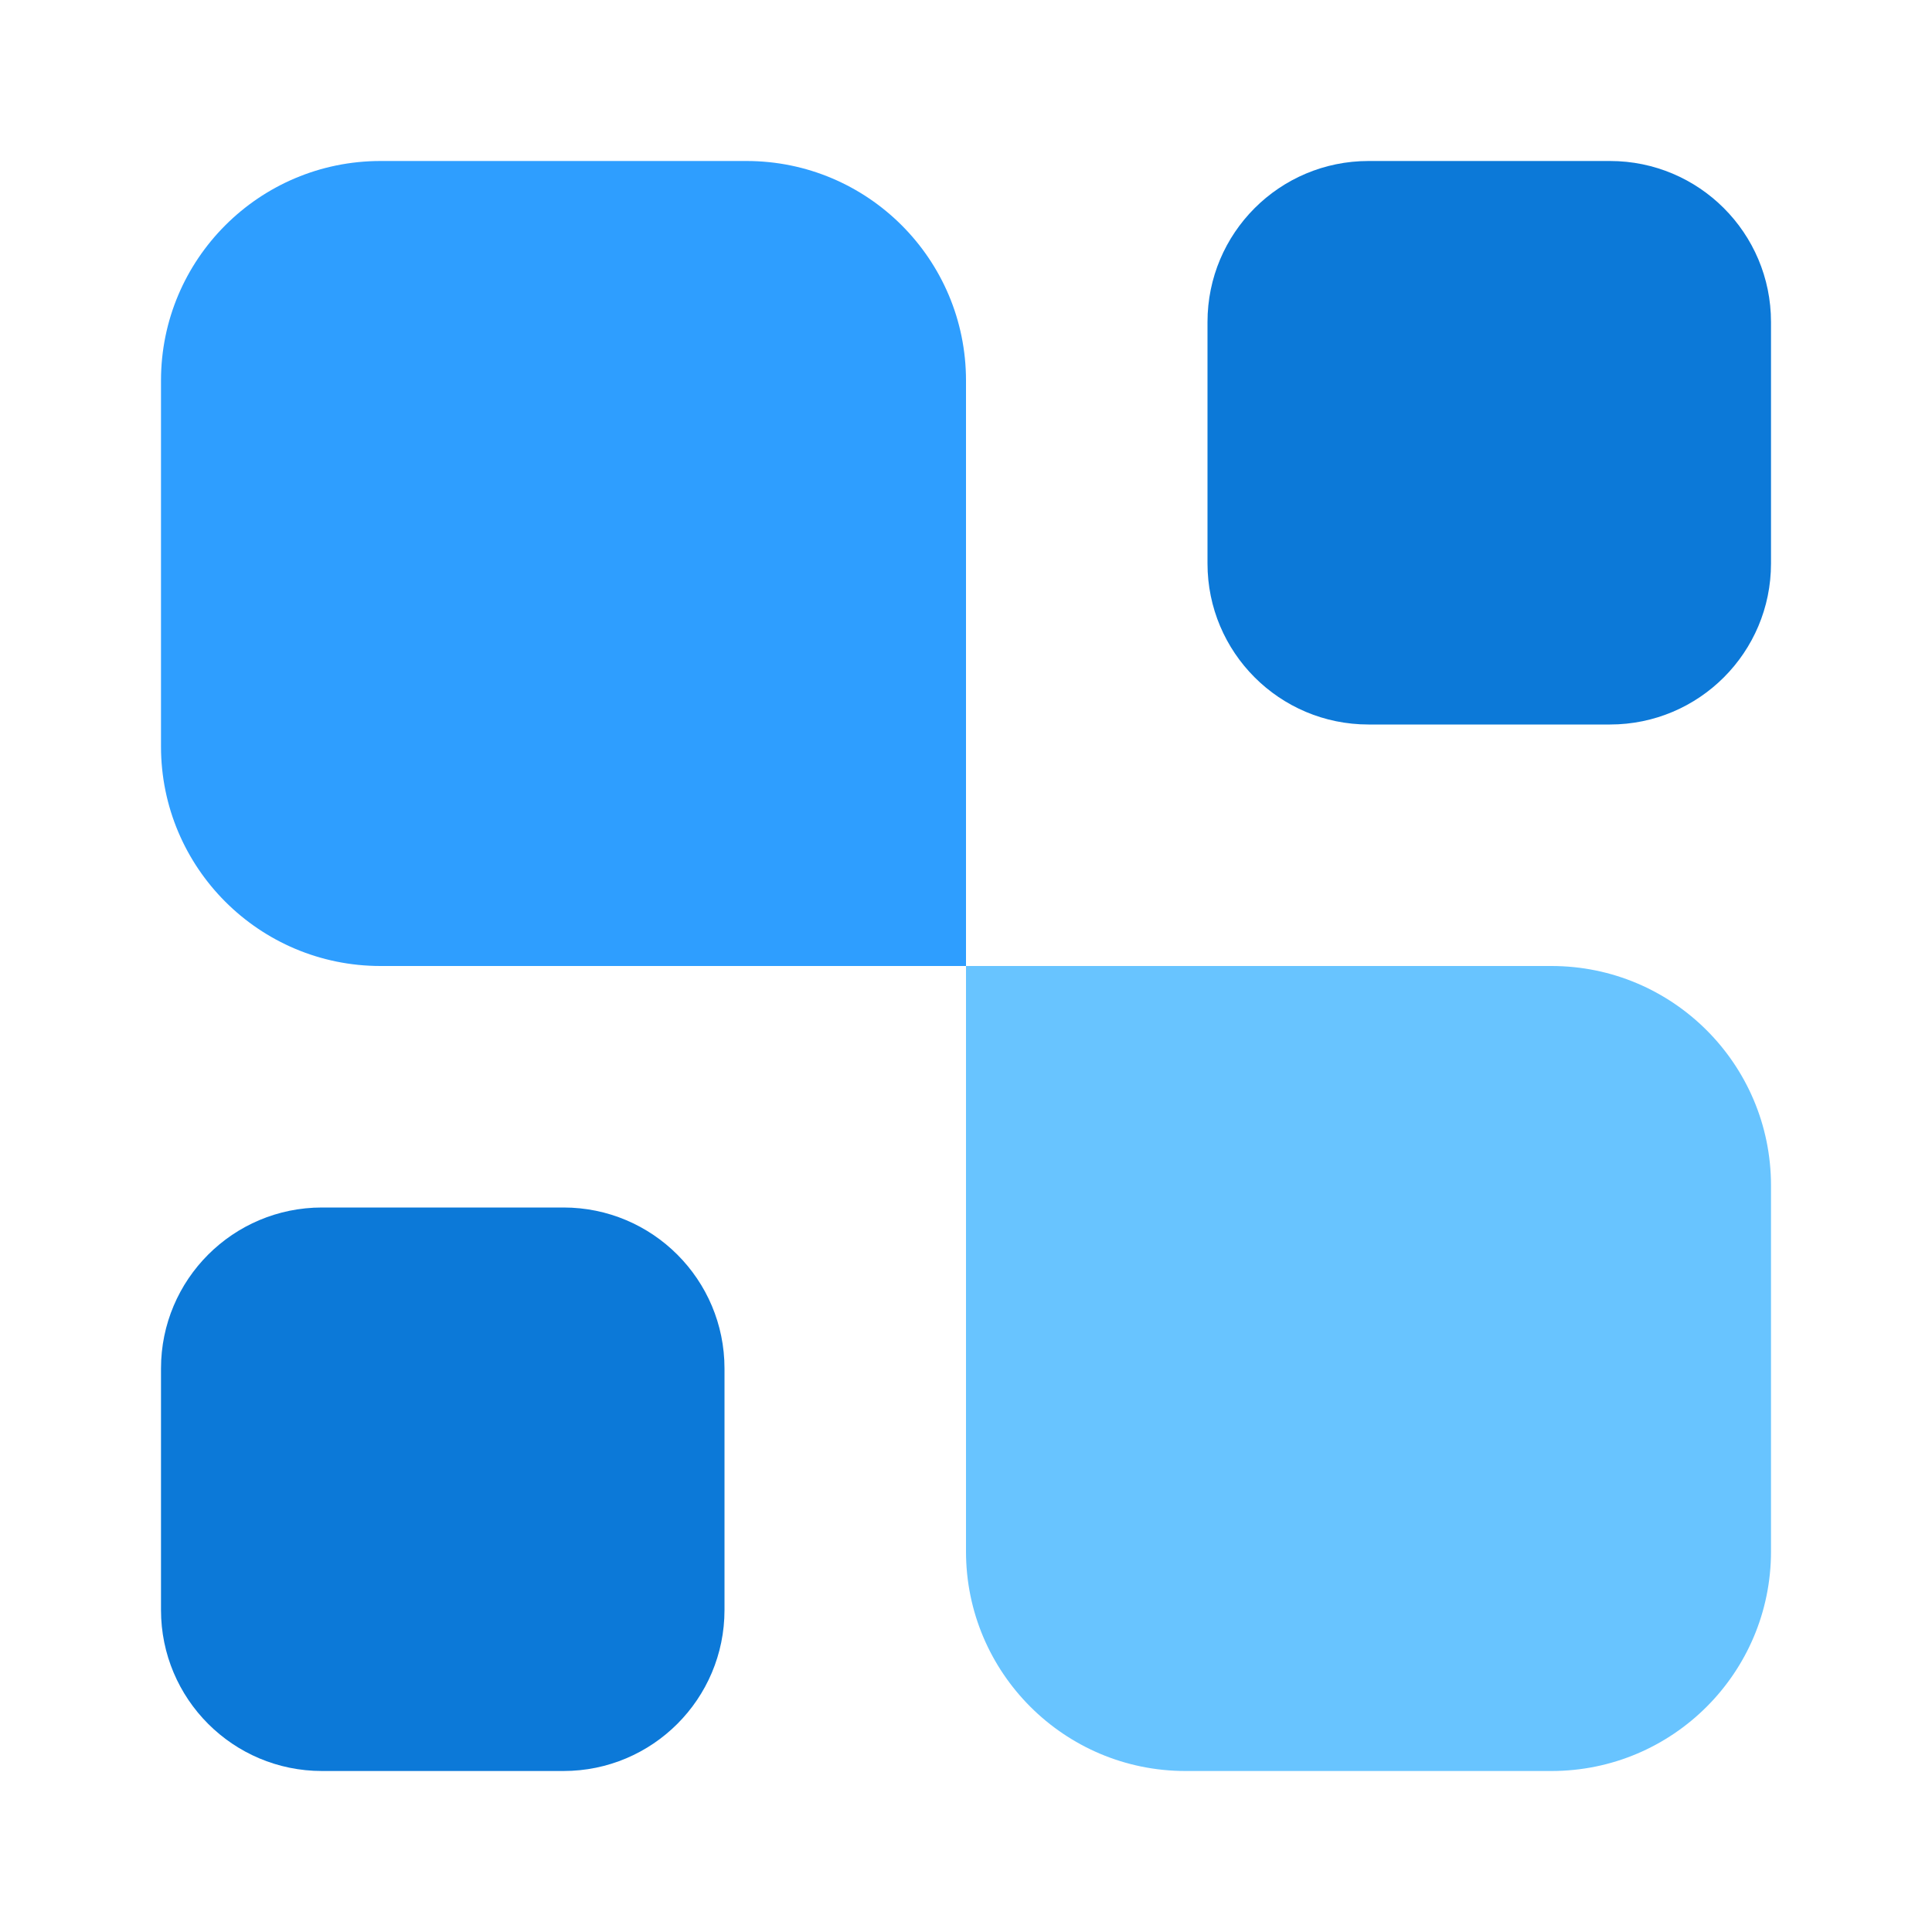
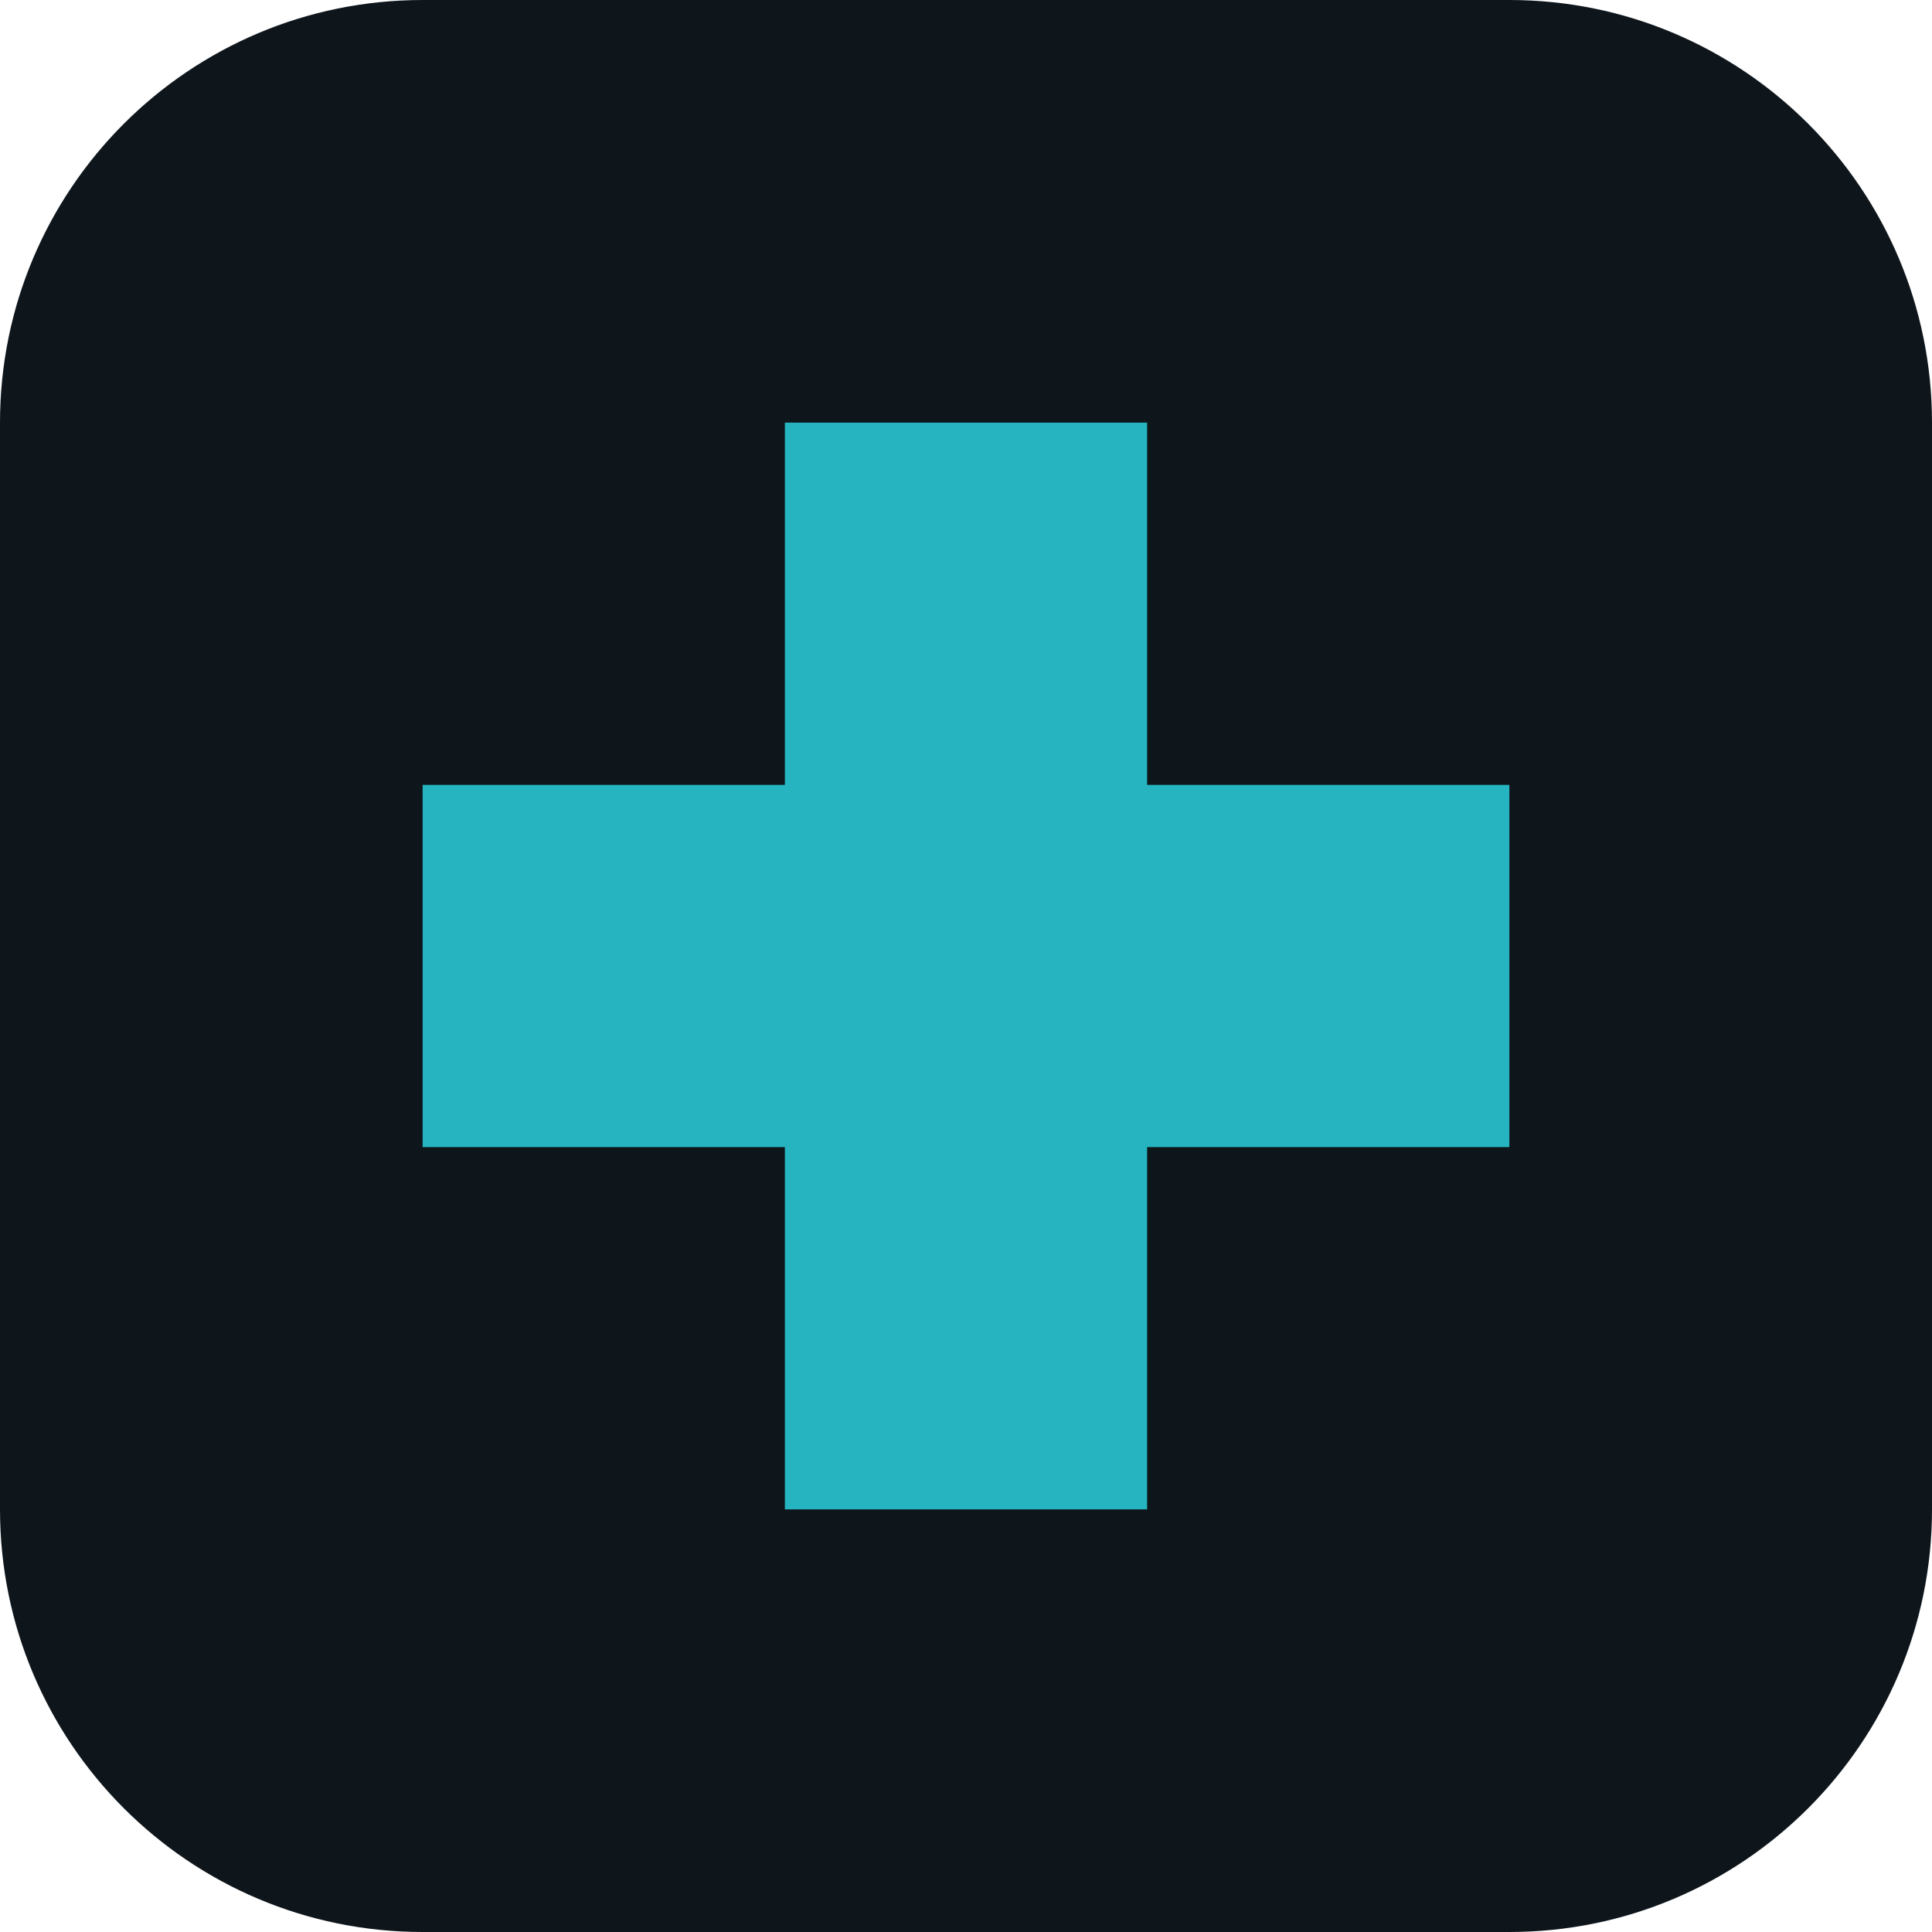
- <svg xmlns="http://www.w3.org/2000/svg" width="24" height="24" viewBox="0 0 24 24" fill="none">
-   <path d="M22 19.273C22 20.779 20.779 22 19.273 22H14.727C13.221 22 12 20.779 12 19.273V12H19.273C20.779 12 22 13.221 22 14.727V19.273Z" fill="#68C4FF" />
-   <path d="M20 2C21.105 2 22 2.895 22 4V7C22 8.105 21.105 9 20 9H17C15.895 9 15 8.105 15 7V4C15 2.895 15.895 2 17 2H20Z" fill="#0C79D8" />
-   <path d="M7 15C8.105 15 9 15.895 9 17V20C9 21.105 8.105 22 7 22H4C2.895 22 2 21.105 2 20V17C2 15.895 2.895 15 4 15H7Z" fill="#0C79D8" />
-   <path d="M12 12H4.727C3.221 12 2 10.779 2 9.273V4.727C2 3.221 3.221 2 4.727 2H9.273C10.779 2 12 3.221 12 4.727V12Z" fill="#2E9EFF" />
+ <svg xmlns="http://www.w3.org/2000/svg" viewBox="0 0 64 64">
+   <rect width="64" height="64" rx="14" fill="#0e161c" />
+   <path d="M26 14h12v12h12v12H38v12H26V38H14V26h12z" fill="#25b4c0" />
</svg>
